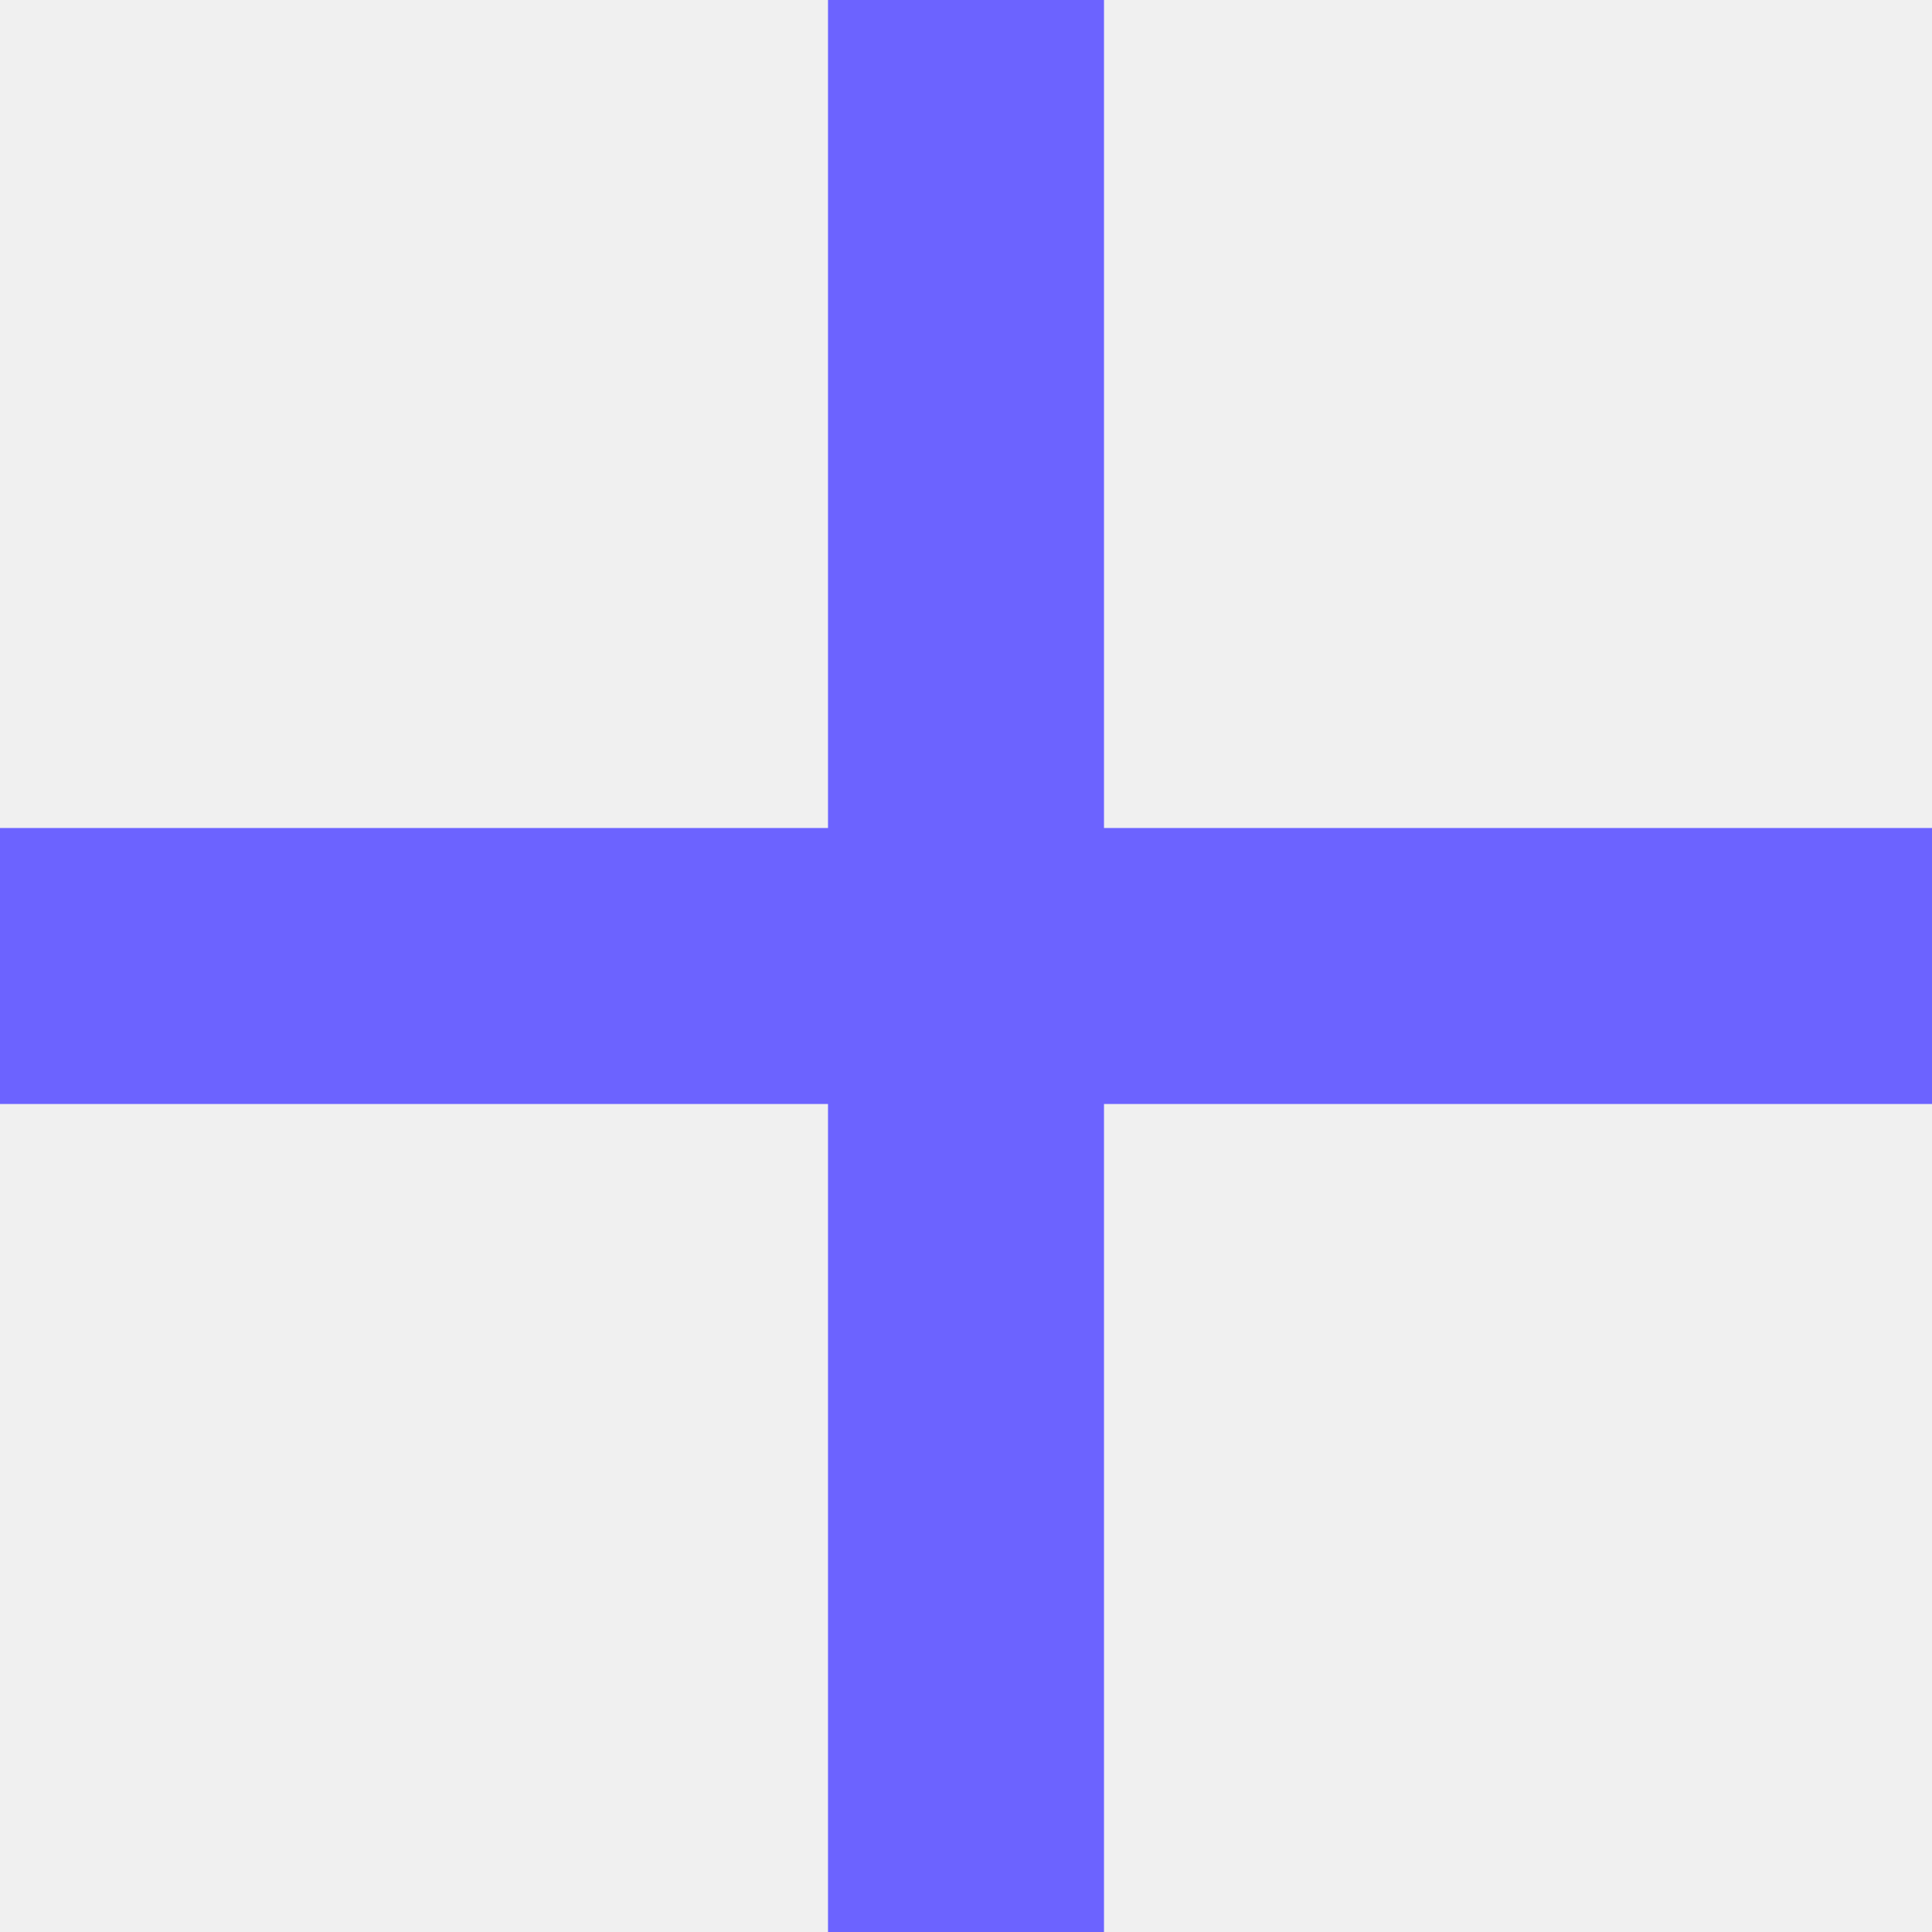
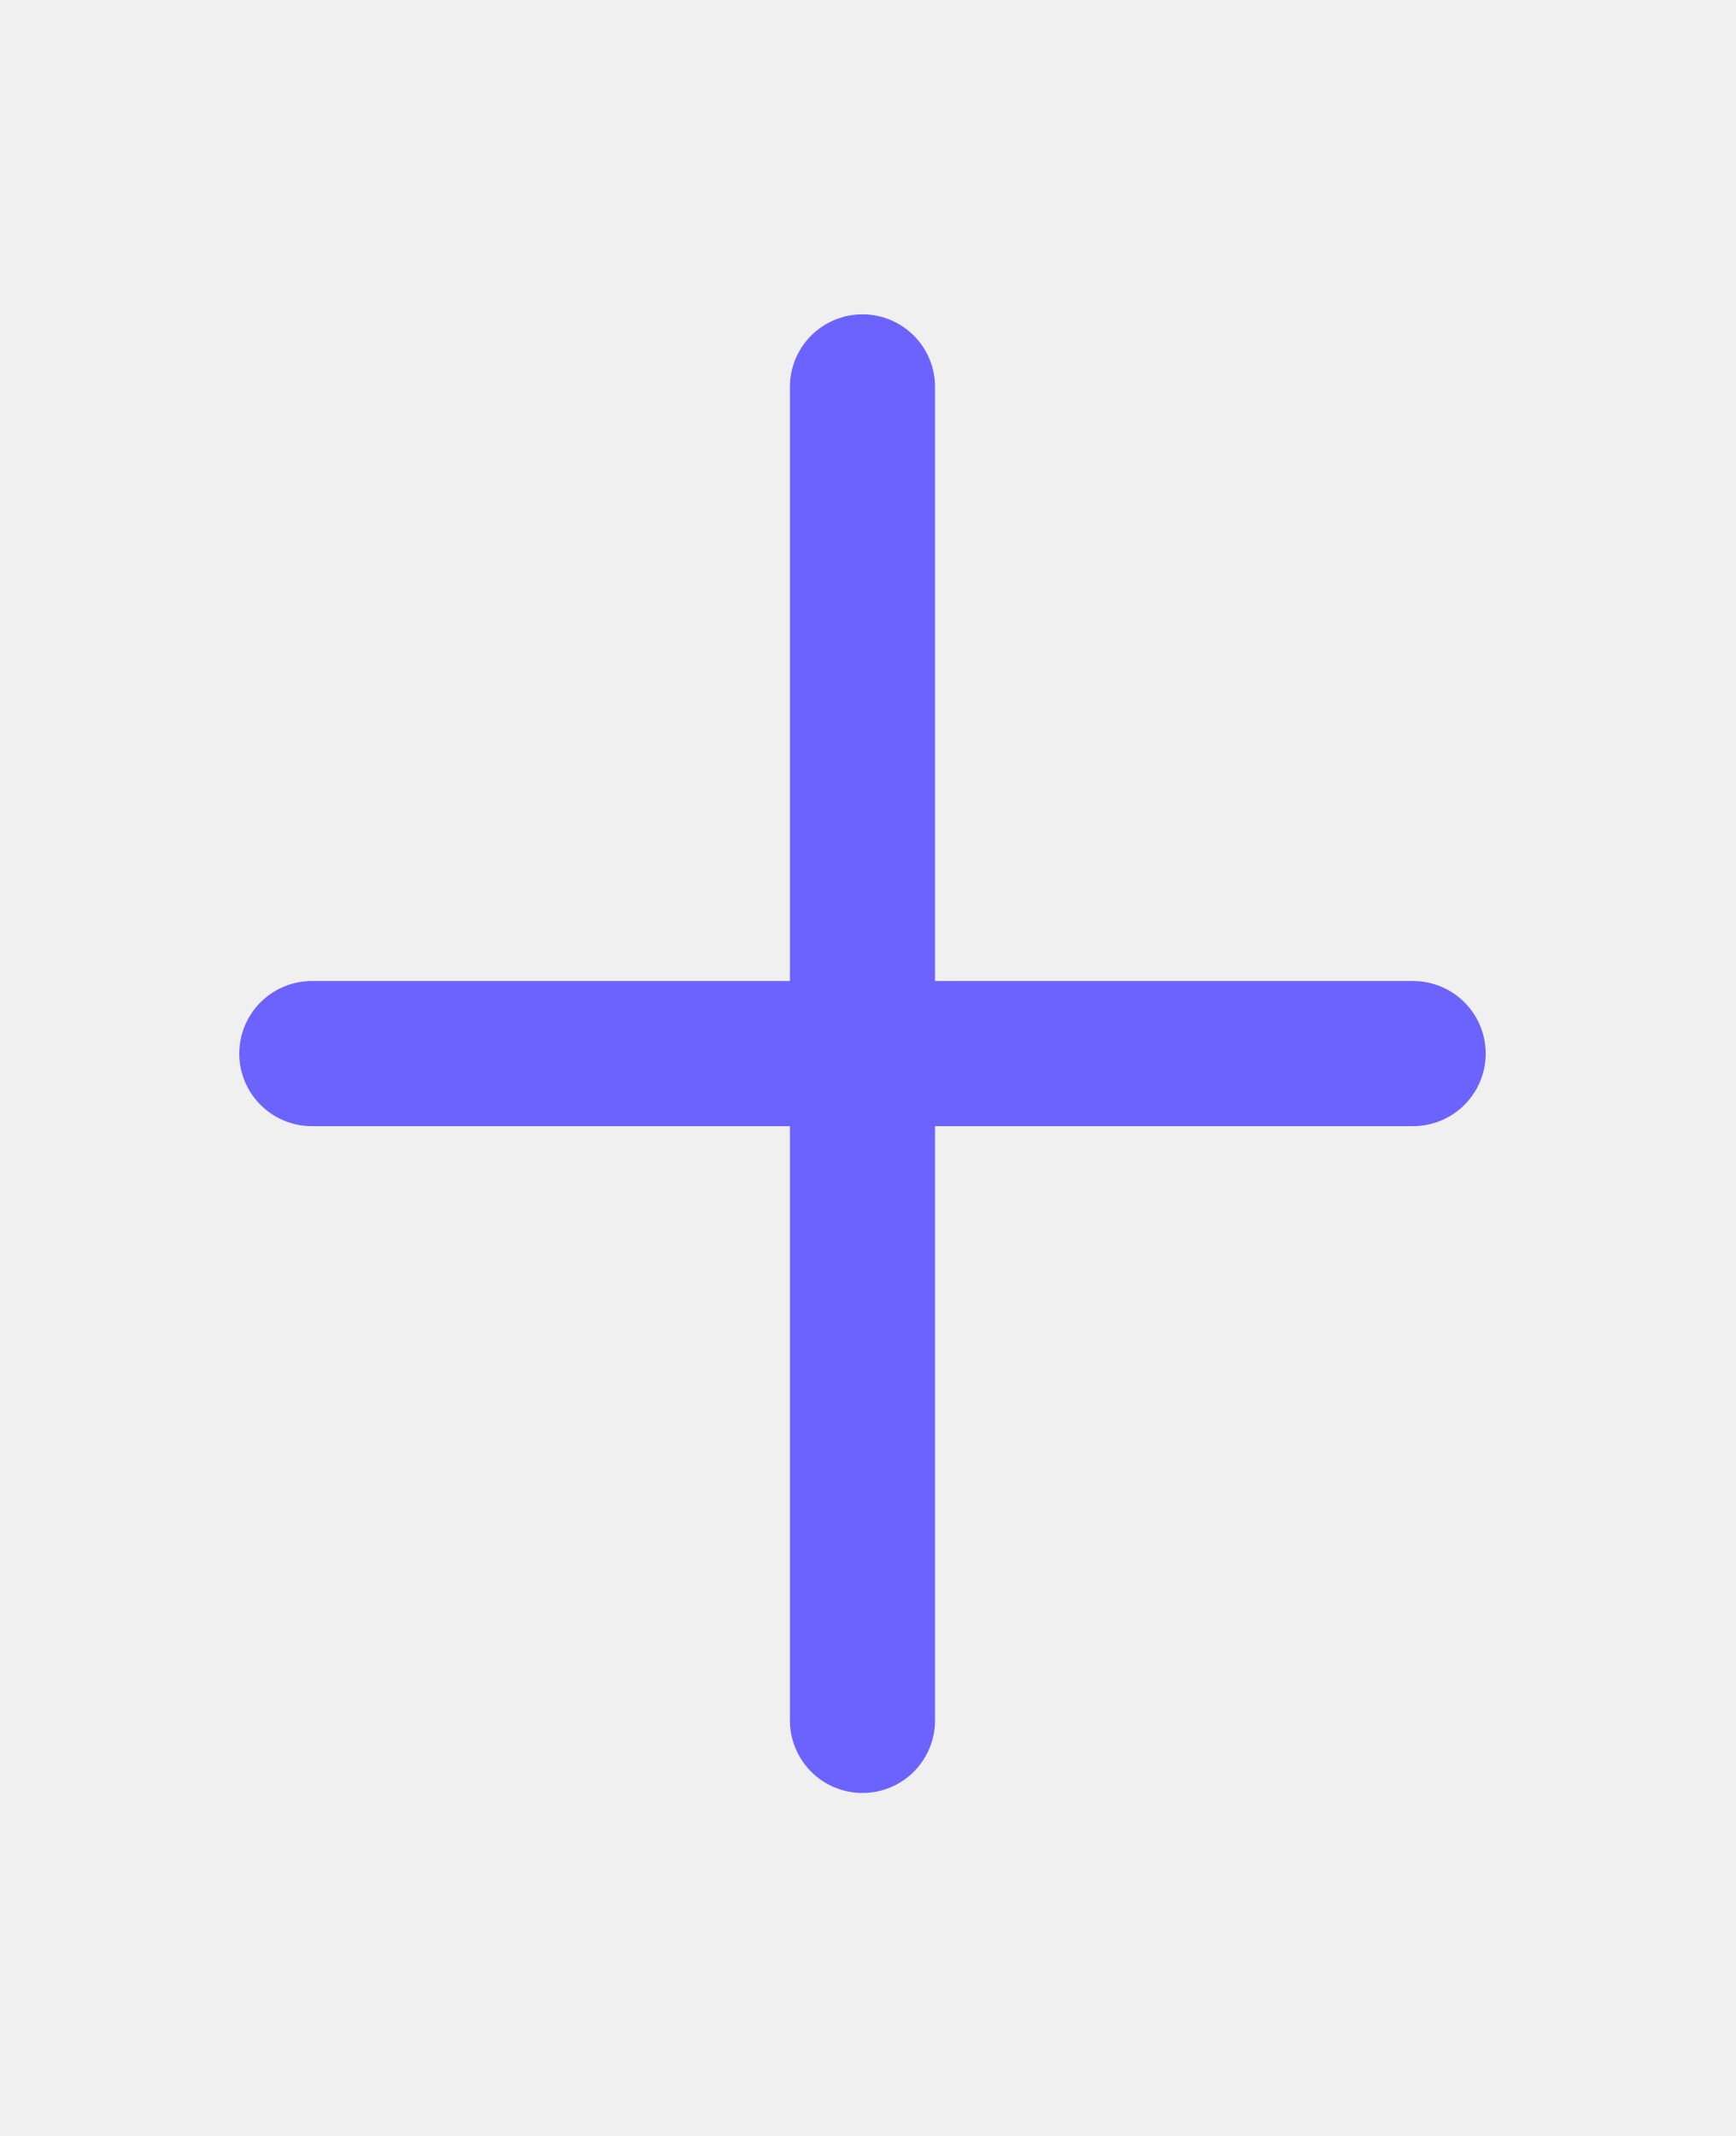
- <svg xmlns="http://www.w3.org/2000/svg" width="14" height="14" viewBox="0 0 14 14" fill="none">
-   <path d="M14 8H8V14H6V8H0V6H6V0H8V6H14V8Z" fill="#6C63FF" />
+ <svg xmlns="http://www.w3.org/2000/svg" width="13" height="16" viewBox="0 0 13 16" fill="none">
+   <g clip-path="url(#clip0_120_489)">
+     <path d="M2.336 7.892H10.586" stroke="#6C63FF" stroke-width="1.087" stroke-linecap="round" stroke-linejoin="round" />
+     <path d="M6.461 2.898V12.887" stroke="#6C63FF" stroke-width="1.087" stroke-linecap="round" stroke-linejoin="round" />
+   </g>
+   <defs>
+     <clipPath id="clip0_120_489">
+       <rect width="12" height="14.529" fill="white" transform="translate(0.460693 0.627441)" />
+     </clipPath>
+   </defs>
</svg>
